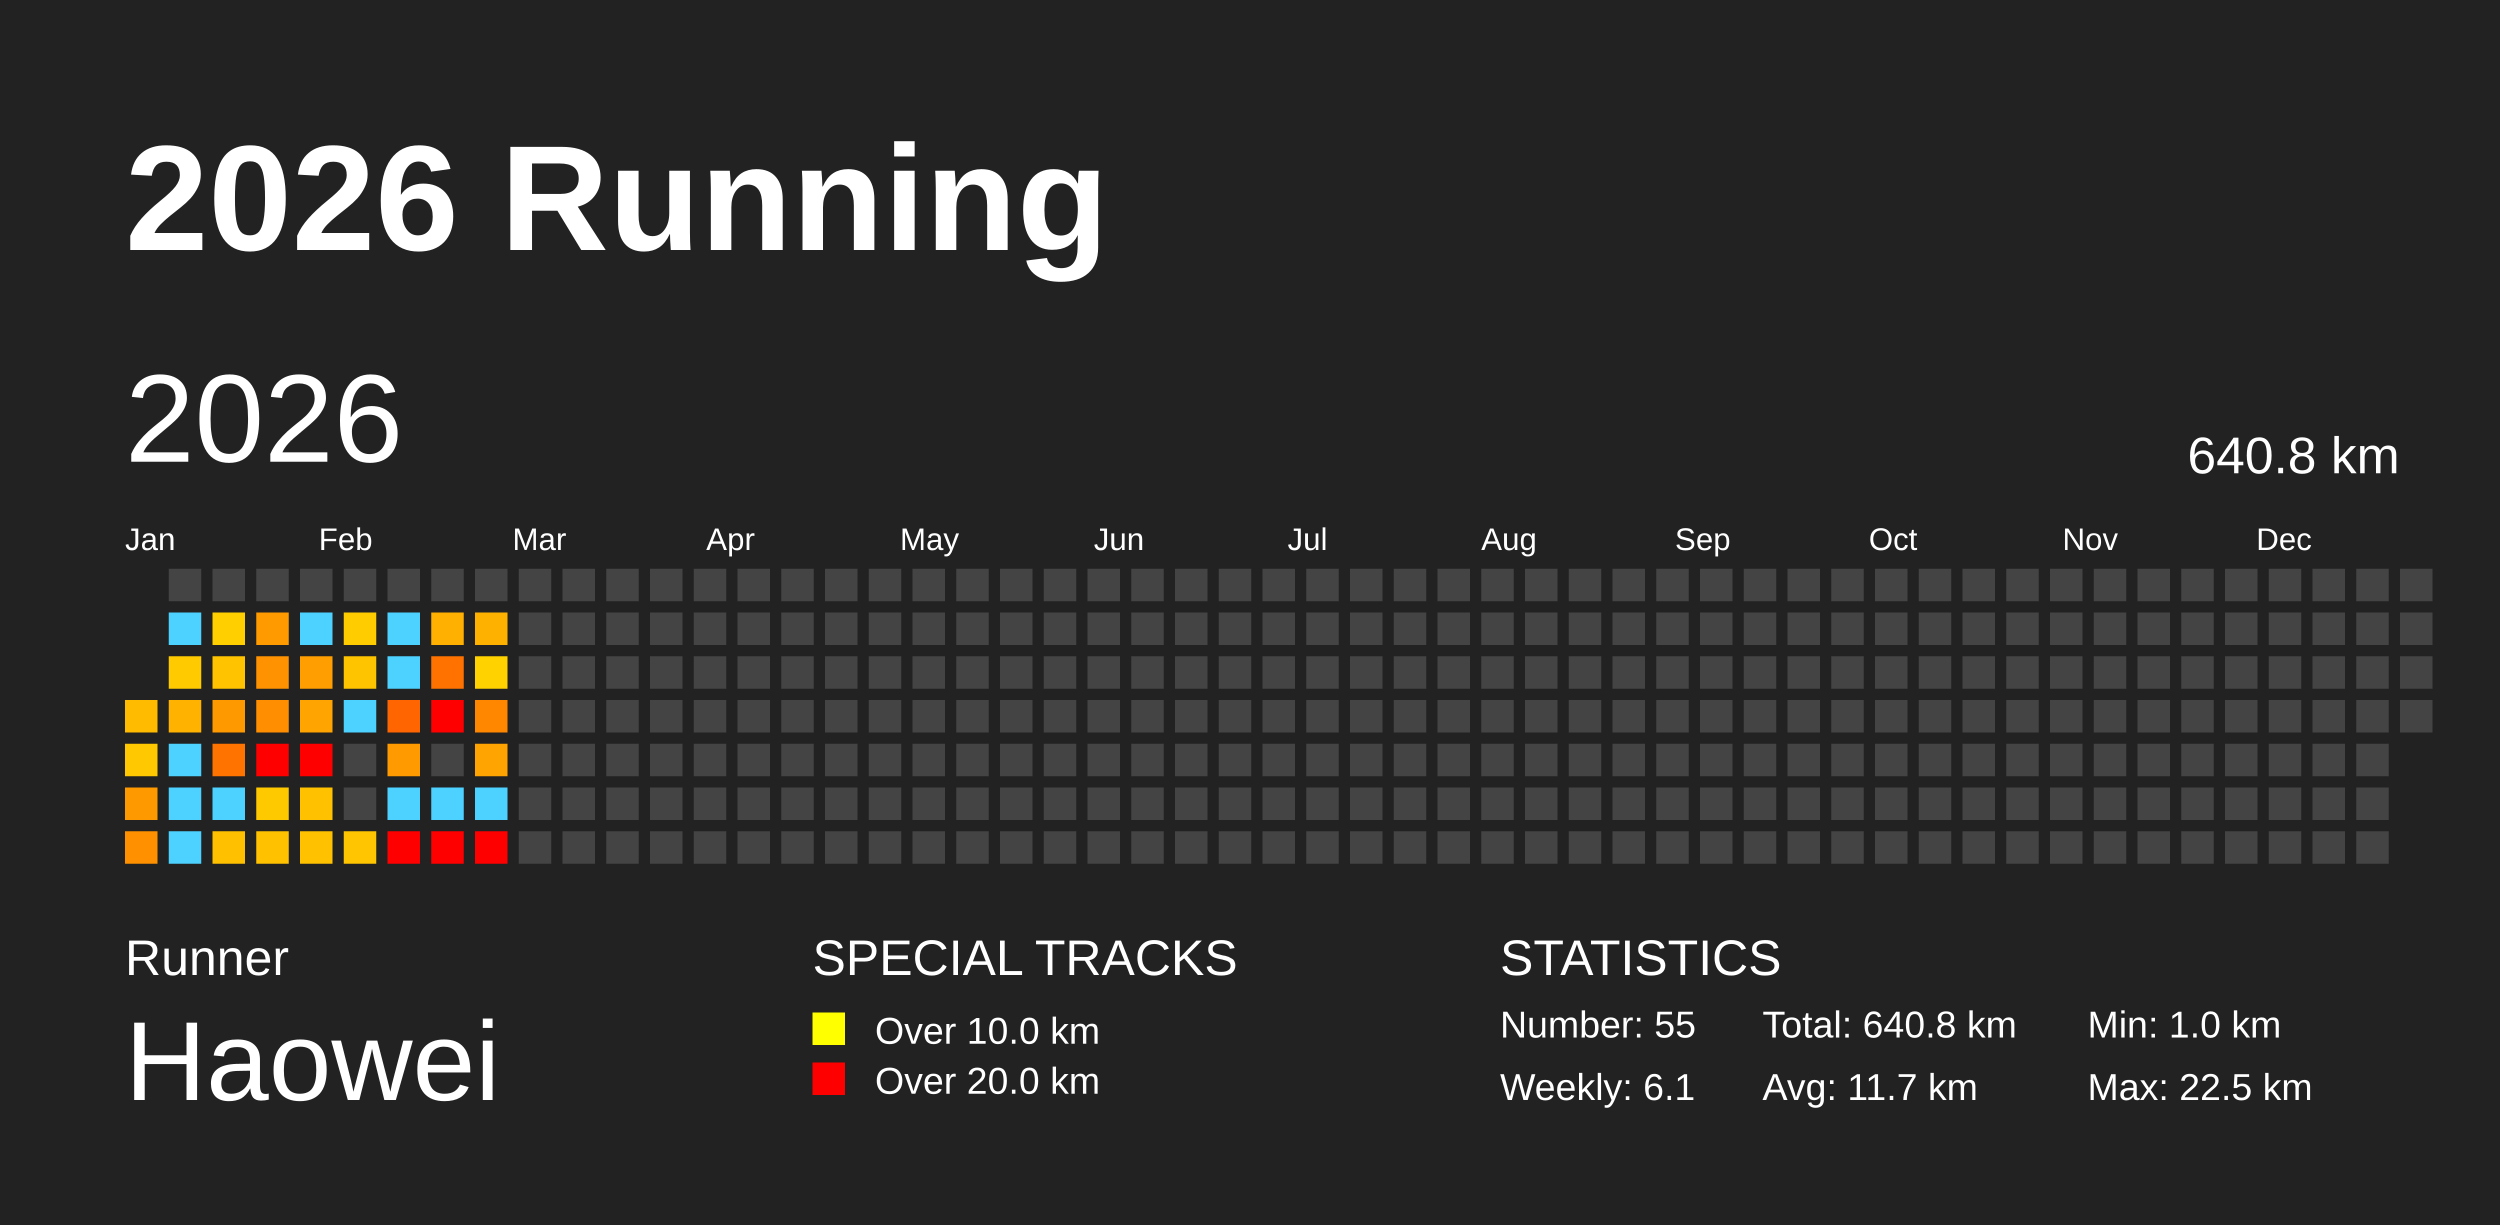
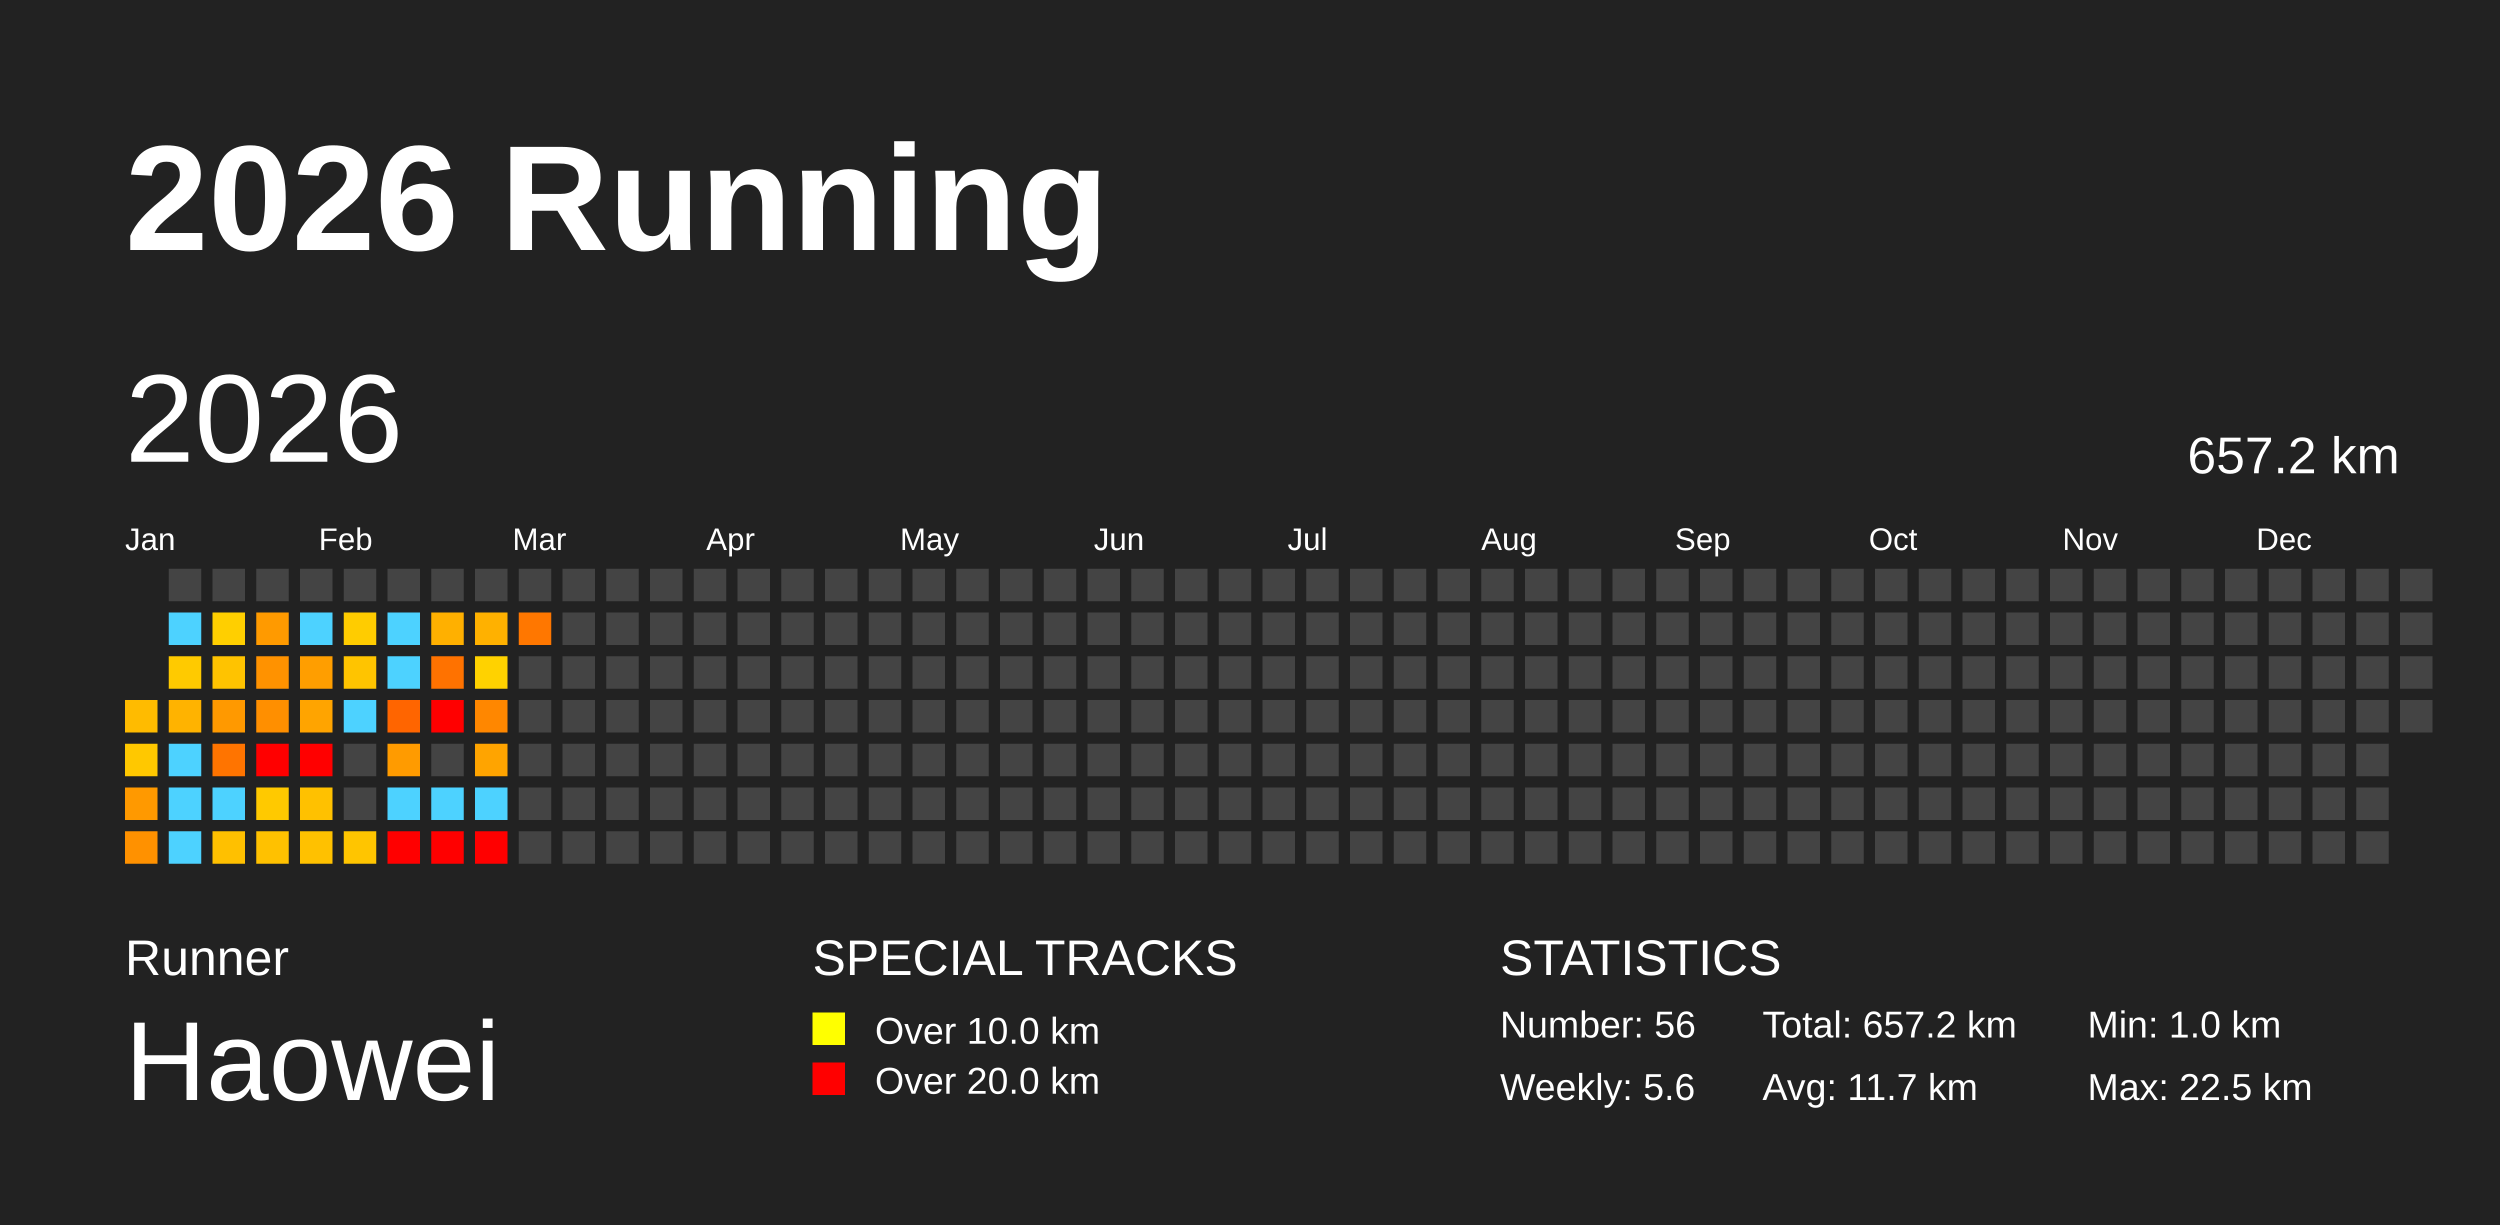
<svg xmlns="http://www.w3.org/2000/svg" baseProfile="full" height="98mm" version="1.1" viewBox="0,0,200,98" width="200mm">
  <defs />
  <rect fill="#222222" height="98" width="200" x="0" y="0" />
  <text fill="#FFFFFF" style="font-size:12px; font-family:Arial; font-weight:bold;" x="10" y="20">2026 Running</text>
  <text fill="#FFFFFF" style="font-size:4px; font-family:Arial" x="10" y="78">Runner</text>
  <text fill="#FFFFFF" style="font-size:9px; font-family:Arial" x="10" y="88">Haowei</text>
  <text fill="#FFFFFF" style="font-size:4px; font-family:Arial" x="65" y="78">SPECIAL TRACKS</text>
  <rect fill="yellow" height="2.6" width="2.6" x="65" y="81" />
  <text fill="#FFFFFF" style="font-size:3px; font-family:Arial" x="70" y="83.5">Over 10.0 km</text>
  <rect fill="red" height="2.6" width="2.6" x="65" y="85" />
  <text fill="#FFFFFF" style="font-size:3px; font-family:Arial" x="70" y="87.5">Over 20.0 km</text>
  <text fill="#FFFFFF" style="font-size:4px; font-family:Arial" x="120" y="78">STATISTICS</text>
-   <text fill="#FFFFFF" style="font-size:3px; font-family:Arial" x="120" y="83">Number: 55</text>
-   <text fill="#FFFFFF" style="font-size:3px; font-family:Arial" x="120" y="88">Weekly: 6.1</text>
-   <text fill="#FFFFFF" style="font-size:3px; font-family:Arial" x="141" y="83">Total: 640.8 km</text>
+   <text fill="#FFFFFF" style="font-size:3px; font-family:Arial" x="120" y="83">Number: 56</text>
+   <text fill="#FFFFFF" style="font-size:3px; font-family:Arial" x="120" y="88">Weekly: 5.6</text>
+   <text fill="#FFFFFF" style="font-size:3px; font-family:Arial" x="141" y="83">Total: 657.2 km</text>
  <text fill="#FFFFFF" style="font-size:3px; font-family:Arial" x="141" y="88">Avg: 11.7 km</text>
  <text fill="#FFFFFF" style="font-size:3px; font-family:Arial" x="167" y="83">Min: 1.0 km</text>
  <text fill="#FFFFFF" style="font-size:3px; font-family:Arial" x="167" y="88">Max: 22.5 km</text>
  <text dominant-baseline="hanging" fill="#FFFFFF" style="font-size:10.0px; font-family:Arial;" x="10" y="30">2026</text>
-   <text dominant-baseline="hanging" fill="#FFFFFF" style="font-size:4.125px; font-family:Arial;" x="175" y="35">640.8 km</text>
+   <text dominant-baseline="hanging" fill="#FFFFFF" style="font-size:4.125px; font-family:Arial;" x="175" y="35">657.2 km</text>
  <text fill="#FFFFFF" style="font-size:2.5px; font-family:Arial" x="10.0" y="44">Jan</text>
  <text fill="#FFFFFF" style="font-size:2.5px; font-family:Arial" x="25.5" y="44">Feb</text>
  <text fill="#FFFFFF" style="font-size:2.5px; font-family:Arial" x="41.0" y="44">Mar</text>
  <text fill="#FFFFFF" style="font-size:2.5px; font-family:Arial" x="56.5" y="44">Apr</text>
  <text fill="#FFFFFF" style="font-size:2.5px; font-family:Arial" x="72.0" y="44">May</text>
  <text fill="#FFFFFF" style="font-size:2.5px; font-family:Arial" x="87.5" y="44">Jun</text>
  <text fill="#FFFFFF" style="font-size:2.5px; font-family:Arial" x="103.0" y="44">Jul</text>
  <text fill="#FFFFFF" style="font-size:2.5px; font-family:Arial" x="118.5" y="44">Aug</text>
  <text fill="#FFFFFF" style="font-size:2.5px; font-family:Arial" x="134.0" y="44">Sep</text>
  <text fill="#FFFFFF" style="font-size:2.5px; font-family:Arial" x="149.5" y="44">Oct</text>
  <text fill="#FFFFFF" style="font-size:2.5px; font-family:Arial" x="165.0" y="44">Nov</text>
  <text fill="#FFFFFF" style="font-size:2.5px; font-family:Arial" x="180.5" y="44">Dec</text>
  <rect fill="#ffbb00" height="2.6" width="2.6" x="10.0" y="56.0" />
  <rect fill="#ffc800" height="2.6" width="2.6" x="10.0" y="59.5" />
  <rect fill="#ff9900" height="2.6" width="2.6" x="10.0" y="63.0" />
  <rect fill="#ff9100" height="2.6" width="2.6" x="10.0" y="66.5" />
  <rect fill="#444444" height="2.6" width="2.6" x="13.5" y="45.5" />
  <rect fill="#4dd2ff" height="2.6" width="2.6" x="13.5" y="49.0" />
  <rect fill="#ffca00" height="2.6" width="2.6" x="13.5" y="52.5" />
  <rect fill="#ffb300" height="2.6" width="2.6" x="13.5" y="56.0" />
  <rect fill="#4dd2ff" height="2.6" width="2.6" x="13.5" y="59.5" />
  <rect fill="#4dd2ff" height="2.6" width="2.6" x="13.5" y="63.0" />
  <rect fill="#4dd2ff" height="2.6" width="2.6" x="13.5" y="66.5" />
  <rect fill="#444444" height="2.6" width="2.6" x="17.0" y="45.5" />
  <rect fill="#ffcf00" height="2.6" width="2.6" x="17.0" y="49.0" />
  <rect fill="#ffc300" height="2.6" width="2.6" x="17.0" y="52.5" />
  <rect fill="#ff9900" height="2.6" width="2.6" x="17.0" y="56.0" />
  <rect fill="#ff7400" height="2.6" width="2.6" x="17.0" y="59.5" />
  <rect fill="#4dd2ff" height="2.6" width="2.6" x="17.0" y="63.0" />
  <rect fill="#ffc000" height="2.6" width="2.6" x="17.0" y="66.5" />
  <rect fill="#444444" height="2.6" width="2.6" x="20.5" y="45.5" />
  <rect fill="#ff9a00" height="2.6" width="2.6" x="20.5" y="49.0" />
  <rect fill="#ff9200" height="2.6" width="2.6" x="20.5" y="52.5" />
  <rect fill="#ff8f00" height="2.6" width="2.6" x="20.5" y="56.0" />
  <rect fill="red" height="2.6" width="2.6" x="20.5" y="59.5" />
  <rect fill="#ffc900" height="2.6" width="2.6" x="20.5" y="63.0" />
  <rect fill="#ffc100" height="2.6" width="2.6" x="20.5" y="66.5" />
  <rect fill="#444444" height="2.6" width="2.6" x="24.0" y="45.5" />
  <rect fill="#4dd2ff" height="2.6" width="2.6" x="24.0" y="49.0" />
  <rect fill="#ff9e00" height="2.6" width="2.6" x="24.0" y="52.5" />
  <rect fill="#ffa400" height="2.6" width="2.6" x="24.0" y="56.0" />
  <rect fill="red" height="2.6" width="2.6" x="24.0" y="59.5" />
  <rect fill="#ffc100" height="2.6" width="2.6" x="24.0" y="63.0" />
  <rect fill="#ffc100" height="2.6" width="2.6" x="24.0" y="66.5" />
  <rect fill="#444444" height="2.6" width="2.6" x="27.5" y="45.5" />
  <rect fill="#ffcc00" height="2.6" width="2.6" x="27.5" y="49.0" />
  <rect fill="#ffc400" height="2.6" width="2.6" x="27.5" y="52.5" />
  <rect fill="#4dd2ff" height="2.6" width="2.6" x="27.5" y="56.0" />
  <rect fill="#444444" height="2.6" width="2.6" x="27.5" y="59.5" />
  <rect fill="#444444" height="2.6" width="2.6" x="27.5" y="63.0" />
  <rect fill="#ffc500" height="2.6" width="2.6" x="27.5" y="66.5" />
  <rect fill="#444444" height="2.6" width="2.6" x="31.0" y="45.5" />
  <rect fill="#4dd2ff" height="2.6" width="2.6" x="31.0" y="49.0" />
  <rect fill="#4dd2ff" height="2.6" width="2.6" x="31.0" y="52.5" />
  <rect fill="#ff6500" height="2.6" width="2.6" x="31.0" y="56.0" />
  <rect fill="#ff9b00" height="2.6" width="2.6" x="31.0" y="59.5" />
  <rect fill="#4dd2ff" height="2.6" width="2.6" x="31.0" y="63.0" />
  <rect fill="red" height="2.6" width="2.6" x="31.0" y="66.5" />
  <rect fill="#444444" height="2.6" width="2.6" x="34.5" y="45.5" />
  <rect fill="#ffb000" height="2.6" width="2.6" x="34.5" y="49.0" />
  <rect fill="#ff7200" height="2.6" width="2.6" x="34.5" y="52.5" />
  <rect fill="red" height="2.6" width="2.6" x="34.5" y="56.0" />
  <rect fill="#444444" height="2.6" width="2.6" x="34.5" y="59.5" />
  <rect fill="#4dd2ff" height="2.6" width="2.6" x="34.5" y="63.0" />
  <rect fill="red" height="2.6" width="2.6" x="34.5" y="66.5" />
  <rect fill="#444444" height="2.6" width="2.6" x="38.0" y="45.5" />
  <rect fill="#ffb100" height="2.6" width="2.6" x="38.0" y="49.0" />
  <rect fill="#ffd200" height="2.6" width="2.6" x="38.0" y="52.5" />
  <rect fill="#ff8700" height="2.6" width="2.6" x="38.0" y="56.0" />
  <rect fill="#ffa400" height="2.6" width="2.6" x="38.0" y="59.5" />
  <rect fill="#4dd2ff" height="2.6" width="2.6" x="38.0" y="63.0" />
  <rect fill="red" height="2.6" width="2.6" x="38.0" y="66.5" />
  <rect fill="#444444" height="2.6" width="2.6" x="41.5" y="45.5" />
-   <rect fill="#444444" height="2.6" width="2.6" x="41.5" y="49.0" />
+   <rect fill="#ff7700" height="2.6" width="2.6" x="41.5" y="49.0" />
  <rect fill="#444444" height="2.6" width="2.6" x="41.5" y="52.5" />
  <rect fill="#444444" height="2.6" width="2.6" x="41.5" y="56.0" />
  <rect fill="#444444" height="2.6" width="2.6" x="41.5" y="59.5" />
  <rect fill="#444444" height="2.6" width="2.6" x="41.5" y="63.0" />
  <rect fill="#444444" height="2.6" width="2.6" x="41.5" y="66.5" />
  <rect fill="#444444" height="2.6" width="2.6" x="45.0" y="45.5" />
  <rect fill="#444444" height="2.6" width="2.6" x="45.0" y="49.0" />
  <rect fill="#444444" height="2.6" width="2.6" x="45.0" y="52.5" />
  <rect fill="#444444" height="2.6" width="2.6" x="45.0" y="56.0" />
  <rect fill="#444444" height="2.6" width="2.6" x="45.0" y="59.5" />
  <rect fill="#444444" height="2.6" width="2.6" x="45.0" y="63.0" />
  <rect fill="#444444" height="2.6" width="2.6" x="45.0" y="66.5" />
  <rect fill="#444444" height="2.6" width="2.6" x="48.5" y="45.5" />
  <rect fill="#444444" height="2.6" width="2.6" x="48.5" y="49.0" />
  <rect fill="#444444" height="2.6" width="2.6" x="48.5" y="52.5" />
  <rect fill="#444444" height="2.6" width="2.6" x="48.5" y="56.0" />
  <rect fill="#444444" height="2.6" width="2.6" x="48.5" y="59.5" />
  <rect fill="#444444" height="2.6" width="2.6" x="48.5" y="63.0" />
  <rect fill="#444444" height="2.6" width="2.6" x="48.5" y="66.5" />
  <rect fill="#444444" height="2.6" width="2.6" x="52.0" y="45.5" />
  <rect fill="#444444" height="2.6" width="2.6" x="52.0" y="49.0" />
  <rect fill="#444444" height="2.6" width="2.6" x="52.0" y="52.5" />
  <rect fill="#444444" height="2.6" width="2.6" x="52.0" y="56.0" />
  <rect fill="#444444" height="2.6" width="2.6" x="52.0" y="59.5" />
  <rect fill="#444444" height="2.6" width="2.6" x="52.0" y="63.0" />
  <rect fill="#444444" height="2.6" width="2.6" x="52.0" y="66.5" />
  <rect fill="#444444" height="2.6" width="2.6" x="55.5" y="45.5" />
  <rect fill="#444444" height="2.6" width="2.6" x="55.5" y="49.0" />
  <rect fill="#444444" height="2.6" width="2.6" x="55.5" y="52.5" />
  <rect fill="#444444" height="2.6" width="2.6" x="55.5" y="56.0" />
  <rect fill="#444444" height="2.6" width="2.6" x="55.5" y="59.5" />
  <rect fill="#444444" height="2.6" width="2.6" x="55.5" y="63.0" />
  <rect fill="#444444" height="2.6" width="2.6" x="55.5" y="66.5" />
  <rect fill="#444444" height="2.6" width="2.6" x="59.0" y="45.5" />
  <rect fill="#444444" height="2.6" width="2.6" x="59.0" y="49.0" />
  <rect fill="#444444" height="2.6" width="2.6" x="59.0" y="52.5" />
  <rect fill="#444444" height="2.6" width="2.6" x="59.0" y="56.0" />
  <rect fill="#444444" height="2.6" width="2.6" x="59.0" y="59.5" />
  <rect fill="#444444" height="2.6" width="2.6" x="59.0" y="63.0" />
  <rect fill="#444444" height="2.6" width="2.6" x="59.0" y="66.5" />
  <rect fill="#444444" height="2.6" width="2.6" x="62.5" y="45.5" />
  <rect fill="#444444" height="2.6" width="2.6" x="62.5" y="49.0" />
  <rect fill="#444444" height="2.6" width="2.6" x="62.5" y="52.5" />
  <rect fill="#444444" height="2.6" width="2.6" x="62.5" y="56.0" />
  <rect fill="#444444" height="2.6" width="2.6" x="62.5" y="59.5" />
  <rect fill="#444444" height="2.6" width="2.6" x="62.5" y="63.0" />
  <rect fill="#444444" height="2.6" width="2.6" x="62.5" y="66.5" />
  <rect fill="#444444" height="2.6" width="2.6" x="66.0" y="45.5" />
  <rect fill="#444444" height="2.6" width="2.6" x="66.0" y="49.0" />
  <rect fill="#444444" height="2.6" width="2.6" x="66.0" y="52.5" />
  <rect fill="#444444" height="2.6" width="2.6" x="66.0" y="56.0" />
  <rect fill="#444444" height="2.6" width="2.6" x="66.0" y="59.5" />
  <rect fill="#444444" height="2.6" width="2.6" x="66.0" y="63.0" />
  <rect fill="#444444" height="2.6" width="2.6" x="66.0" y="66.5" />
  <rect fill="#444444" height="2.6" width="2.6" x="69.5" y="45.5" />
  <rect fill="#444444" height="2.6" width="2.6" x="69.5" y="49.0" />
  <rect fill="#444444" height="2.6" width="2.6" x="69.5" y="52.5" />
  <rect fill="#444444" height="2.6" width="2.6" x="69.5" y="56.0" />
  <rect fill="#444444" height="2.6" width="2.6" x="69.5" y="59.5" />
  <rect fill="#444444" height="2.6" width="2.6" x="69.5" y="63.0" />
  <rect fill="#444444" height="2.6" width="2.6" x="69.5" y="66.5" />
  <rect fill="#444444" height="2.6" width="2.6" x="73.0" y="45.5" />
  <rect fill="#444444" height="2.6" width="2.6" x="73.0" y="49.0" />
  <rect fill="#444444" height="2.6" width="2.6" x="73.0" y="52.5" />
  <rect fill="#444444" height="2.6" width="2.6" x="73.0" y="56.0" />
  <rect fill="#444444" height="2.6" width="2.6" x="73.0" y="59.5" />
  <rect fill="#444444" height="2.6" width="2.6" x="73.0" y="63.0" />
  <rect fill="#444444" height="2.6" width="2.6" x="73.0" y="66.5" />
  <rect fill="#444444" height="2.6" width="2.6" x="76.5" y="45.5" />
  <rect fill="#444444" height="2.6" width="2.6" x="76.5" y="49.0" />
  <rect fill="#444444" height="2.6" width="2.6" x="76.5" y="52.5" />
  <rect fill="#444444" height="2.6" width="2.6" x="76.5" y="56.0" />
  <rect fill="#444444" height="2.6" width="2.6" x="76.5" y="59.5" />
  <rect fill="#444444" height="2.6" width="2.6" x="76.5" y="63.0" />
  <rect fill="#444444" height="2.6" width="2.6" x="76.5" y="66.5" />
  <rect fill="#444444" height="2.6" width="2.6" x="80.0" y="45.5" />
  <rect fill="#444444" height="2.6" width="2.6" x="80.0" y="49.0" />
  <rect fill="#444444" height="2.6" width="2.6" x="80.0" y="52.5" />
  <rect fill="#444444" height="2.6" width="2.6" x="80.0" y="56.0" />
  <rect fill="#444444" height="2.6" width="2.6" x="80.0" y="59.5" />
  <rect fill="#444444" height="2.6" width="2.6" x="80.0" y="63.0" />
  <rect fill="#444444" height="2.6" width="2.6" x="80.0" y="66.5" />
  <rect fill="#444444" height="2.6" width="2.6" x="83.5" y="45.5" />
  <rect fill="#444444" height="2.6" width="2.6" x="83.5" y="49.0" />
  <rect fill="#444444" height="2.6" width="2.6" x="83.5" y="52.5" />
  <rect fill="#444444" height="2.6" width="2.6" x="83.5" y="56.0" />
  <rect fill="#444444" height="2.6" width="2.6" x="83.5" y="59.5" />
  <rect fill="#444444" height="2.6" width="2.6" x="83.5" y="63.0" />
  <rect fill="#444444" height="2.6" width="2.6" x="83.5" y="66.5" />
  <rect fill="#444444" height="2.6" width="2.6" x="87.0" y="45.5" />
  <rect fill="#444444" height="2.6" width="2.6" x="87.0" y="49.0" />
  <rect fill="#444444" height="2.6" width="2.6" x="87.0" y="52.5" />
  <rect fill="#444444" height="2.6" width="2.6" x="87.0" y="56.0" />
  <rect fill="#444444" height="2.6" width="2.6" x="87.0" y="59.5" />
  <rect fill="#444444" height="2.6" width="2.6" x="87.0" y="63.0" />
  <rect fill="#444444" height="2.6" width="2.6" x="87.0" y="66.5" />
  <rect fill="#444444" height="2.6" width="2.6" x="90.5" y="45.5" />
  <rect fill="#444444" height="2.6" width="2.6" x="90.5" y="49.0" />
  <rect fill="#444444" height="2.6" width="2.6" x="90.5" y="52.5" />
  <rect fill="#444444" height="2.6" width="2.6" x="90.5" y="56.0" />
  <rect fill="#444444" height="2.6" width="2.6" x="90.5" y="59.5" />
  <rect fill="#444444" height="2.6" width="2.6" x="90.5" y="63.0" />
  <rect fill="#444444" height="2.6" width="2.6" x="90.5" y="66.5" />
  <rect fill="#444444" height="2.6" width="2.6" x="94.0" y="45.5" />
  <rect fill="#444444" height="2.6" width="2.6" x="94.0" y="49.0" />
  <rect fill="#444444" height="2.6" width="2.6" x="94.0" y="52.5" />
  <rect fill="#444444" height="2.6" width="2.6" x="94.0" y="56.0" />
  <rect fill="#444444" height="2.6" width="2.6" x="94.0" y="59.5" />
  <rect fill="#444444" height="2.6" width="2.6" x="94.0" y="63.0" />
  <rect fill="#444444" height="2.6" width="2.6" x="94.0" y="66.5" />
  <rect fill="#444444" height="2.6" width="2.6" x="97.5" y="45.5" />
  <rect fill="#444444" height="2.6" width="2.6" x="97.5" y="49.0" />
  <rect fill="#444444" height="2.6" width="2.6" x="97.5" y="52.5" />
  <rect fill="#444444" height="2.6" width="2.6" x="97.5" y="56.0" />
  <rect fill="#444444" height="2.6" width="2.6" x="97.5" y="59.5" />
  <rect fill="#444444" height="2.6" width="2.6" x="97.5" y="63.0" />
  <rect fill="#444444" height="2.6" width="2.6" x="97.5" y="66.5" />
  <rect fill="#444444" height="2.6" width="2.6" x="101.0" y="45.5" />
  <rect fill="#444444" height="2.6" width="2.6" x="101.0" y="49.0" />
  <rect fill="#444444" height="2.6" width="2.6" x="101.0" y="52.5" />
  <rect fill="#444444" height="2.6" width="2.6" x="101.0" y="56.0" />
  <rect fill="#444444" height="2.6" width="2.6" x="101.0" y="59.5" />
  <rect fill="#444444" height="2.6" width="2.6" x="101.0" y="63.0" />
  <rect fill="#444444" height="2.6" width="2.6" x="101.0" y="66.5" />
  <rect fill="#444444" height="2.6" width="2.6" x="104.5" y="45.5" />
  <rect fill="#444444" height="2.6" width="2.6" x="104.5" y="49.0" />
  <rect fill="#444444" height="2.6" width="2.6" x="104.5" y="52.5" />
  <rect fill="#444444" height="2.6" width="2.6" x="104.5" y="56.0" />
  <rect fill="#444444" height="2.6" width="2.6" x="104.5" y="59.5" />
  <rect fill="#444444" height="2.6" width="2.6" x="104.5" y="63.0" />
  <rect fill="#444444" height="2.6" width="2.6" x="104.5" y="66.5" />
  <rect fill="#444444" height="2.6" width="2.6" x="108.0" y="45.5" />
  <rect fill="#444444" height="2.6" width="2.6" x="108.0" y="49.0" />
  <rect fill="#444444" height="2.6" width="2.6" x="108.0" y="52.5" />
  <rect fill="#444444" height="2.6" width="2.6" x="108.0" y="56.0" />
  <rect fill="#444444" height="2.6" width="2.6" x="108.0" y="59.5" />
  <rect fill="#444444" height="2.6" width="2.6" x="108.0" y="63.0" />
  <rect fill="#444444" height="2.6" width="2.6" x="108.0" y="66.5" />
  <rect fill="#444444" height="2.6" width="2.6" x="111.5" y="45.5" />
  <rect fill="#444444" height="2.6" width="2.6" x="111.5" y="49.0" />
  <rect fill="#444444" height="2.6" width="2.6" x="111.5" y="52.5" />
  <rect fill="#444444" height="2.6" width="2.6" x="111.5" y="56.0" />
  <rect fill="#444444" height="2.6" width="2.6" x="111.5" y="59.5" />
  <rect fill="#444444" height="2.6" width="2.6" x="111.5" y="63.0" />
  <rect fill="#444444" height="2.6" width="2.6" x="111.5" y="66.5" />
  <rect fill="#444444" height="2.6" width="2.6" x="115.0" y="45.5" />
  <rect fill="#444444" height="2.6" width="2.6" x="115.0" y="49.0" />
  <rect fill="#444444" height="2.6" width="2.6" x="115.0" y="52.5" />
  <rect fill="#444444" height="2.6" width="2.6" x="115.0" y="56.0" />
  <rect fill="#444444" height="2.6" width="2.6" x="115.0" y="59.5" />
  <rect fill="#444444" height="2.6" width="2.6" x="115.0" y="63.0" />
  <rect fill="#444444" height="2.6" width="2.6" x="115.0" y="66.5" />
  <rect fill="#444444" height="2.6" width="2.6" x="118.5" y="45.5" />
  <rect fill="#444444" height="2.6" width="2.6" x="118.5" y="49.0" />
  <rect fill="#444444" height="2.6" width="2.6" x="118.5" y="52.5" />
  <rect fill="#444444" height="2.6" width="2.6" x="118.5" y="56.0" />
  <rect fill="#444444" height="2.6" width="2.6" x="118.5" y="59.5" />
  <rect fill="#444444" height="2.6" width="2.6" x="118.5" y="63.0" />
  <rect fill="#444444" height="2.6" width="2.6" x="118.5" y="66.5" />
  <rect fill="#444444" height="2.6" width="2.6" x="122.0" y="45.5" />
  <rect fill="#444444" height="2.6" width="2.6" x="122.0" y="49.0" />
  <rect fill="#444444" height="2.6" width="2.6" x="122.0" y="52.5" />
  <rect fill="#444444" height="2.6" width="2.6" x="122.0" y="56.0" />
  <rect fill="#444444" height="2.6" width="2.6" x="122.0" y="59.5" />
  <rect fill="#444444" height="2.6" width="2.6" x="122.0" y="63.0" />
  <rect fill="#444444" height="2.6" width="2.6" x="122.0" y="66.5" />
  <rect fill="#444444" height="2.6" width="2.6" x="125.5" y="45.5" />
  <rect fill="#444444" height="2.6" width="2.6" x="125.5" y="49.0" />
  <rect fill="#444444" height="2.6" width="2.6" x="125.5" y="52.5" />
  <rect fill="#444444" height="2.6" width="2.6" x="125.5" y="56.0" />
  <rect fill="#444444" height="2.6" width="2.6" x="125.5" y="59.5" />
  <rect fill="#444444" height="2.6" width="2.6" x="125.5" y="63.0" />
  <rect fill="#444444" height="2.6" width="2.6" x="125.5" y="66.5" />
  <rect fill="#444444" height="2.6" width="2.6" x="129.0" y="45.5" />
  <rect fill="#444444" height="2.6" width="2.6" x="129.0" y="49.0" />
  <rect fill="#444444" height="2.6" width="2.6" x="129.0" y="52.5" />
  <rect fill="#444444" height="2.6" width="2.6" x="129.0" y="56.0" />
  <rect fill="#444444" height="2.6" width="2.6" x="129.0" y="59.5" />
  <rect fill="#444444" height="2.6" width="2.6" x="129.0" y="63.0" />
  <rect fill="#444444" height="2.6" width="2.6" x="129.0" y="66.5" />
  <rect fill="#444444" height="2.6" width="2.6" x="132.5" y="45.5" />
  <rect fill="#444444" height="2.6" width="2.6" x="132.5" y="49.0" />
  <rect fill="#444444" height="2.6" width="2.6" x="132.5" y="52.5" />
  <rect fill="#444444" height="2.6" width="2.6" x="132.5" y="56.0" />
  <rect fill="#444444" height="2.6" width="2.6" x="132.5" y="59.5" />
  <rect fill="#444444" height="2.6" width="2.6" x="132.5" y="63.0" />
  <rect fill="#444444" height="2.6" width="2.6" x="132.5" y="66.5" />
  <rect fill="#444444" height="2.6" width="2.6" x="136.0" y="45.5" />
  <rect fill="#444444" height="2.6" width="2.6" x="136.0" y="49.0" />
  <rect fill="#444444" height="2.6" width="2.6" x="136.0" y="52.5" />
  <rect fill="#444444" height="2.6" width="2.6" x="136.0" y="56.0" />
  <rect fill="#444444" height="2.6" width="2.6" x="136.0" y="59.5" />
  <rect fill="#444444" height="2.6" width="2.6" x="136.0" y="63.0" />
  <rect fill="#444444" height="2.6" width="2.6" x="136.0" y="66.5" />
  <rect fill="#444444" height="2.6" width="2.6" x="139.5" y="45.5" />
  <rect fill="#444444" height="2.6" width="2.6" x="139.5" y="49.0" />
  <rect fill="#444444" height="2.6" width="2.6" x="139.5" y="52.5" />
  <rect fill="#444444" height="2.6" width="2.6" x="139.5" y="56.0" />
  <rect fill="#444444" height="2.6" width="2.6" x="139.5" y="59.5" />
  <rect fill="#444444" height="2.6" width="2.6" x="139.5" y="63.0" />
  <rect fill="#444444" height="2.6" width="2.6" x="139.5" y="66.5" />
  <rect fill="#444444" height="2.6" width="2.6" x="143.0" y="45.5" />
  <rect fill="#444444" height="2.6" width="2.6" x="143.0" y="49.0" />
  <rect fill="#444444" height="2.6" width="2.6" x="143.0" y="52.5" />
  <rect fill="#444444" height="2.6" width="2.6" x="143.0" y="56.0" />
  <rect fill="#444444" height="2.6" width="2.6" x="143.0" y="59.5" />
  <rect fill="#444444" height="2.6" width="2.6" x="143.0" y="63.0" />
  <rect fill="#444444" height="2.6" width="2.6" x="143.0" y="66.5" />
  <rect fill="#444444" height="2.6" width="2.6" x="146.5" y="45.5" />
  <rect fill="#444444" height="2.6" width="2.6" x="146.5" y="49.0" />
  <rect fill="#444444" height="2.6" width="2.6" x="146.5" y="52.5" />
  <rect fill="#444444" height="2.6" width="2.6" x="146.5" y="56.0" />
  <rect fill="#444444" height="2.6" width="2.6" x="146.5" y="59.5" />
  <rect fill="#444444" height="2.6" width="2.6" x="146.5" y="63.0" />
  <rect fill="#444444" height="2.6" width="2.6" x="146.5" y="66.5" />
  <rect fill="#444444" height="2.6" width="2.6" x="150.0" y="45.5" />
  <rect fill="#444444" height="2.6" width="2.6" x="150.0" y="49.0" />
  <rect fill="#444444" height="2.6" width="2.6" x="150.0" y="52.5" />
  <rect fill="#444444" height="2.6" width="2.6" x="150.0" y="56.0" />
  <rect fill="#444444" height="2.6" width="2.6" x="150.0" y="59.5" />
  <rect fill="#444444" height="2.6" width="2.6" x="150.0" y="63.0" />
  <rect fill="#444444" height="2.6" width="2.6" x="150.0" y="66.5" />
  <rect fill="#444444" height="2.6" width="2.6" x="153.5" y="45.5" />
  <rect fill="#444444" height="2.6" width="2.6" x="153.5" y="49.0" />
  <rect fill="#444444" height="2.6" width="2.6" x="153.5" y="52.5" />
  <rect fill="#444444" height="2.6" width="2.6" x="153.5" y="56.0" />
  <rect fill="#444444" height="2.6" width="2.6" x="153.5" y="59.5" />
  <rect fill="#444444" height="2.6" width="2.6" x="153.5" y="63.0" />
  <rect fill="#444444" height="2.6" width="2.6" x="153.5" y="66.5" />
  <rect fill="#444444" height="2.6" width="2.6" x="157.0" y="45.5" />
  <rect fill="#444444" height="2.6" width="2.6" x="157.0" y="49.0" />
  <rect fill="#444444" height="2.6" width="2.6" x="157.0" y="52.5" />
  <rect fill="#444444" height="2.6" width="2.6" x="157.0" y="56.0" />
  <rect fill="#444444" height="2.6" width="2.6" x="157.0" y="59.5" />
  <rect fill="#444444" height="2.6" width="2.6" x="157.0" y="63.0" />
  <rect fill="#444444" height="2.6" width="2.6" x="157.0" y="66.5" />
  <rect fill="#444444" height="2.6" width="2.6" x="160.5" y="45.5" />
  <rect fill="#444444" height="2.6" width="2.6" x="160.5" y="49.0" />
  <rect fill="#444444" height="2.6" width="2.6" x="160.5" y="52.5" />
  <rect fill="#444444" height="2.6" width="2.6" x="160.5" y="56.0" />
  <rect fill="#444444" height="2.6" width="2.6" x="160.5" y="59.5" />
  <rect fill="#444444" height="2.6" width="2.6" x="160.5" y="63.0" />
  <rect fill="#444444" height="2.6" width="2.6" x="160.5" y="66.5" />
  <rect fill="#444444" height="2.6" width="2.6" x="164.0" y="45.5" />
  <rect fill="#444444" height="2.6" width="2.6" x="164.0" y="49.0" />
  <rect fill="#444444" height="2.6" width="2.6" x="164.0" y="52.5" />
  <rect fill="#444444" height="2.6" width="2.6" x="164.0" y="56.0" />
  <rect fill="#444444" height="2.6" width="2.6" x="164.0" y="59.5" />
  <rect fill="#444444" height="2.6" width="2.6" x="164.0" y="63.0" />
  <rect fill="#444444" height="2.6" width="2.6" x="164.0" y="66.5" />
  <rect fill="#444444" height="2.6" width="2.6" x="167.5" y="45.5" />
  <rect fill="#444444" height="2.6" width="2.6" x="167.5" y="49.0" />
  <rect fill="#444444" height="2.6" width="2.6" x="167.5" y="52.5" />
  <rect fill="#444444" height="2.6" width="2.6" x="167.5" y="56.0" />
  <rect fill="#444444" height="2.6" width="2.6" x="167.5" y="59.5" />
  <rect fill="#444444" height="2.6" width="2.6" x="167.5" y="63.0" />
  <rect fill="#444444" height="2.6" width="2.6" x="167.5" y="66.5" />
  <rect fill="#444444" height="2.6" width="2.6" x="171.0" y="45.5" />
  <rect fill="#444444" height="2.6" width="2.6" x="171.0" y="49.0" />
  <rect fill="#444444" height="2.6" width="2.6" x="171.0" y="52.5" />
  <rect fill="#444444" height="2.6" width="2.6" x="171.0" y="56.0" />
  <rect fill="#444444" height="2.6" width="2.6" x="171.0" y="59.5" />
  <rect fill="#444444" height="2.6" width="2.6" x="171.0" y="63.0" />
  <rect fill="#444444" height="2.6" width="2.6" x="171.0" y="66.5" />
  <rect fill="#444444" height="2.6" width="2.6" x="174.5" y="45.5" />
  <rect fill="#444444" height="2.6" width="2.6" x="174.5" y="49.0" />
  <rect fill="#444444" height="2.6" width="2.6" x="174.5" y="52.5" />
  <rect fill="#444444" height="2.6" width="2.6" x="174.5" y="56.0" />
  <rect fill="#444444" height="2.6" width="2.6" x="174.5" y="59.5" />
  <rect fill="#444444" height="2.6" width="2.6" x="174.5" y="63.0" />
  <rect fill="#444444" height="2.6" width="2.6" x="174.5" y="66.5" />
  <rect fill="#444444" height="2.6" width="2.6" x="178.0" y="45.5" />
  <rect fill="#444444" height="2.6" width="2.6" x="178.0" y="49.0" />
  <rect fill="#444444" height="2.6" width="2.6" x="178.0" y="52.5" />
  <rect fill="#444444" height="2.6" width="2.6" x="178.0" y="56.0" />
  <rect fill="#444444" height="2.6" width="2.6" x="178.0" y="59.5" />
  <rect fill="#444444" height="2.6" width="2.6" x="178.0" y="63.0" />
  <rect fill="#444444" height="2.6" width="2.6" x="178.0" y="66.5" />
  <rect fill="#444444" height="2.6" width="2.6" x="181.5" y="45.5" />
  <rect fill="#444444" height="2.6" width="2.6" x="181.5" y="49.0" />
  <rect fill="#444444" height="2.6" width="2.6" x="181.5" y="52.5" />
  <rect fill="#444444" height="2.6" width="2.6" x="181.5" y="56.0" />
  <rect fill="#444444" height="2.6" width="2.6" x="181.5" y="59.5" />
  <rect fill="#444444" height="2.6" width="2.6" x="181.5" y="63.0" />
  <rect fill="#444444" height="2.6" width="2.6" x="181.5" y="66.5" />
  <rect fill="#444444" height="2.6" width="2.6" x="185.0" y="45.5" />
  <rect fill="#444444" height="2.6" width="2.6" x="185.0" y="49.0" />
  <rect fill="#444444" height="2.6" width="2.6" x="185.0" y="52.5" />
  <rect fill="#444444" height="2.6" width="2.6" x="185.0" y="56.0" />
  <rect fill="#444444" height="2.6" width="2.6" x="185.0" y="59.5" />
  <rect fill="#444444" height="2.6" width="2.6" x="185.0" y="63.0" />
  <rect fill="#444444" height="2.6" width="2.6" x="185.0" y="66.5" />
  <rect fill="#444444" height="2.6" width="2.6" x="188.5" y="45.5" />
  <rect fill="#444444" height="2.6" width="2.6" x="188.5" y="49.0" />
  <rect fill="#444444" height="2.6" width="2.6" x="188.5" y="52.5" />
  <rect fill="#444444" height="2.6" width="2.6" x="188.5" y="56.0" />
  <rect fill="#444444" height="2.6" width="2.6" x="188.5" y="59.5" />
  <rect fill="#444444" height="2.6" width="2.6" x="188.5" y="63.0" />
  <rect fill="#444444" height="2.6" width="2.6" x="188.5" y="66.5" />
  <rect fill="#444444" height="2.6" width="2.6" x="192.0" y="45.5" />
  <rect fill="#444444" height="2.6" width="2.6" x="192.0" y="49.0" />
  <rect fill="#444444" height="2.6" width="2.6" x="192.0" y="52.5" />
  <rect fill="#444444" height="2.6" width="2.6" x="192.0" y="56.0" />
</svg>
